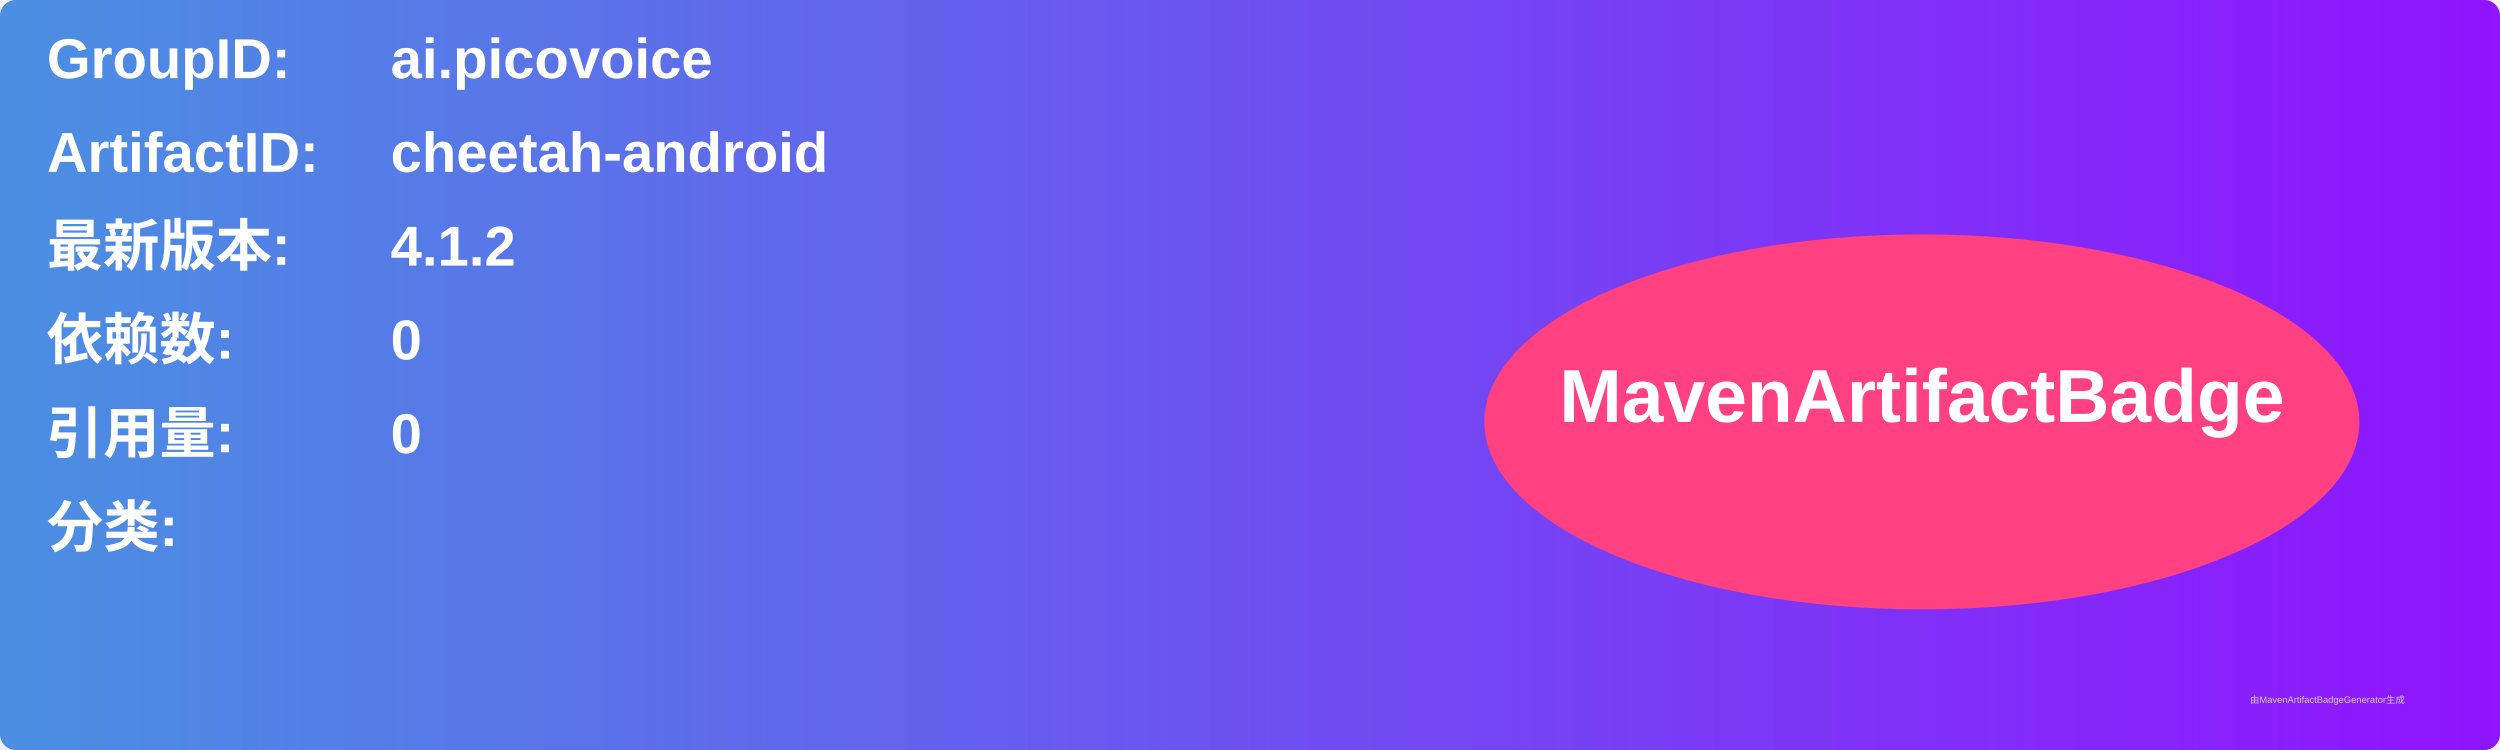
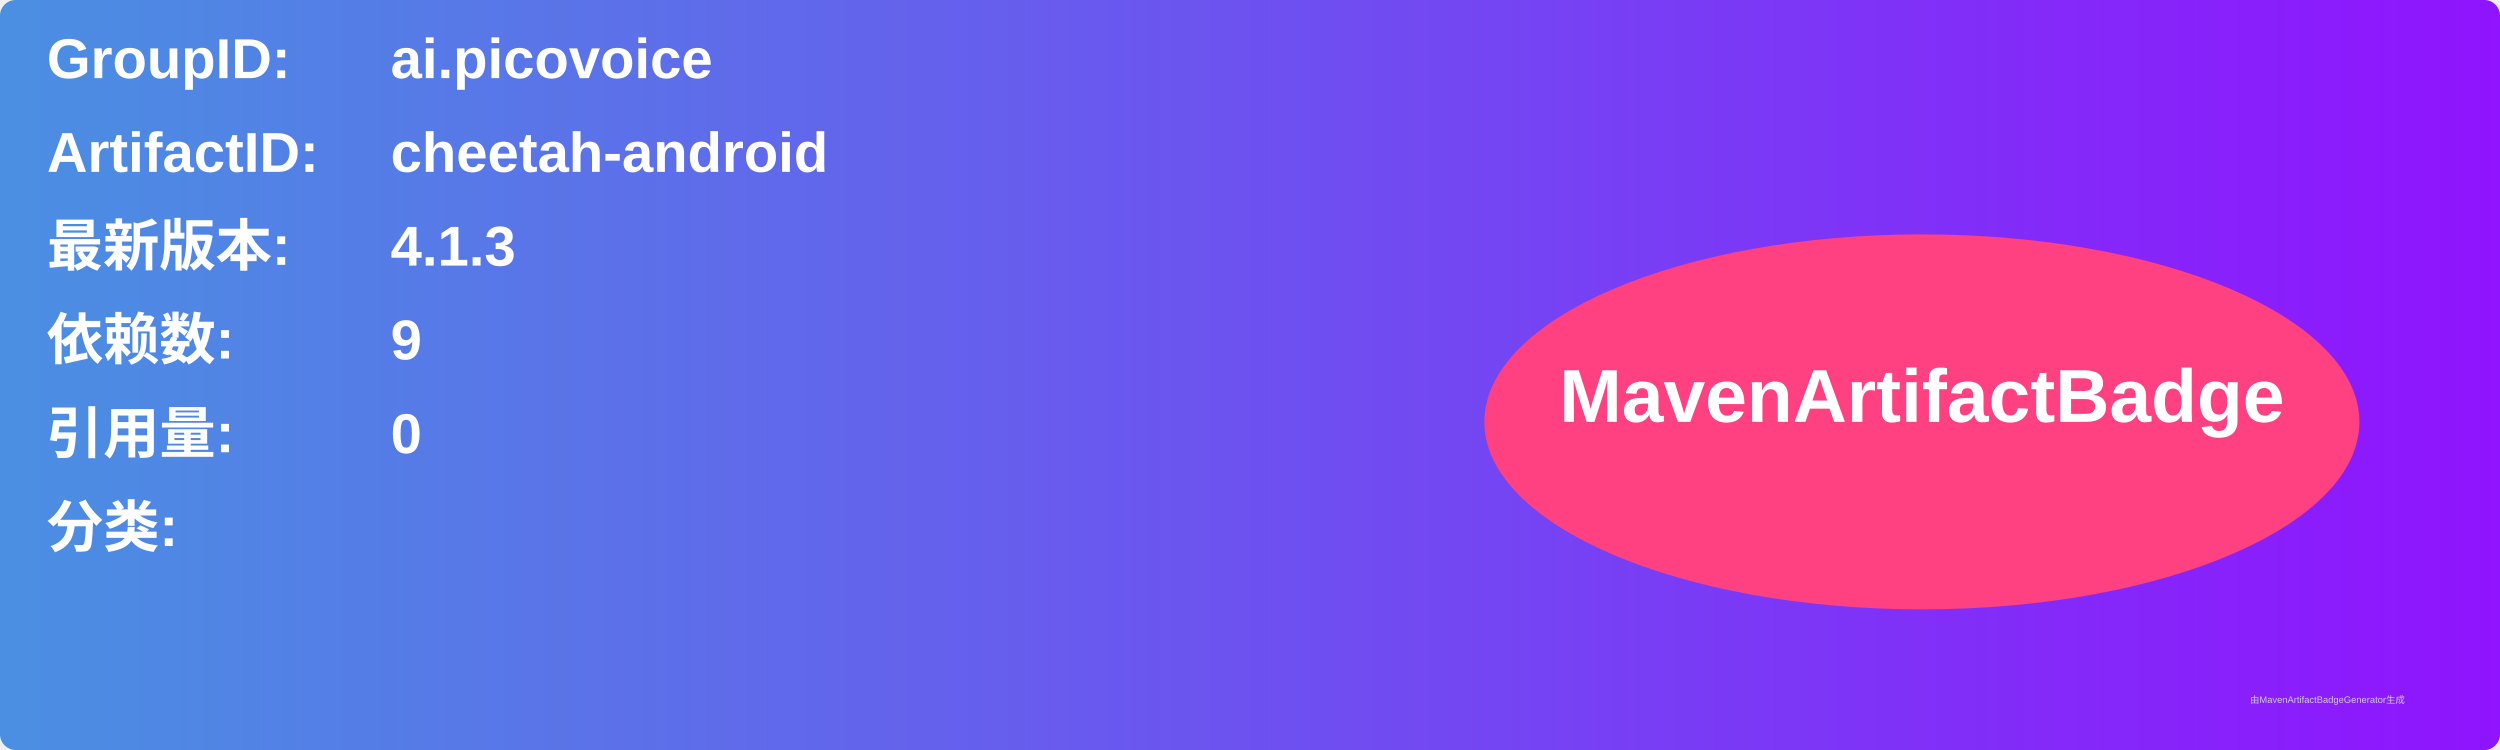
<svg xmlns="http://www.w3.org/2000/svg" width="800" height="240" viewBox="0 0 800 240">
  <linearGradient id="grad" x1="0%" y1="0%" x2="100%" y2="0%">
    <stop offset="0%" stop-color="#4a90e2" />
    <stop offset="100%" stop-color="#9013fe" />
  </linearGradient>
  <rect width="100%" height="100%" rx="5" ry="5" fill="url(#grad)" />
  <g transform="translate(15, 15)">
    <text x="0" y="10" font-family="Arial" font-size="18" fill="white" font-weight="bold" width="260">GroupID:</text>
    <text x="110" y="10" font-family="Arial" font-size="18" fill="white" font-weight="bold" width="460">ai.picovoice</text>
    <text x="0" y="40" font-family="Arial" font-size="18" fill="white" font-weight="bold" width="260">ArtifactID:</text>
    <text x="110" y="40" font-family="Arial" font-size="18" fill="white" font-weight="bold" width="460">cheetah-android</text>
    <text x="0" y="70" font-family="Arial" font-size="18" fill="white" font-weight="bold">最新版本:</text>
    <text x="110" y="70" font-family="Arial" font-size="18" fill="white" font-weight="bold">
-       <tspan font-weight="bold">4.1.2</tspan>
+       <tspan font-weight="bold">4.1.3</tspan>
    </text>
    <text x="0" y="100" font-family="Arial" font-size="18" fill="white" font-weight="bold">依赖数: </text>
    <text x="110" y="100" font-family="Arial" font-size="18" fill="white">
-       <tspan font-weight="bold">0</tspan>
+       <tspan font-weight="bold">9</tspan>
    </text>
    <text x="0" y="130" font-family="Arial" font-size="18" fill="white" font-weight="bold">引用量: </text>
    <text x="110" y="130" font-family="Arial" font-size="18" fill="white">
      <tspan font-weight="bold">0</tspan>
    </text>
    <text x="0" y="160" font-family="Arial" font-size="18" fill="white" font-weight="bold">分类:</text>
    <text x="10" y="190" font-family="Arial" font-size="10" fill="white">
      <tspan font-weight="bold" />
    </text>
    <ellipse cx="600" cy="120" rx="140" ry="60" fill="#ff4081" />
    <text x="600" y="120" text-anchor="middle" font-family="Arial" font-size="24" fill="white" font-weight="bold">MavenArtifactBadge</text>
  </g>
  <text x="720" y="225" font-family="Arial" font-size="3" fill="#d0d0d0">由MavenArtifactBadgeGenerator生成</text>
</svg>
